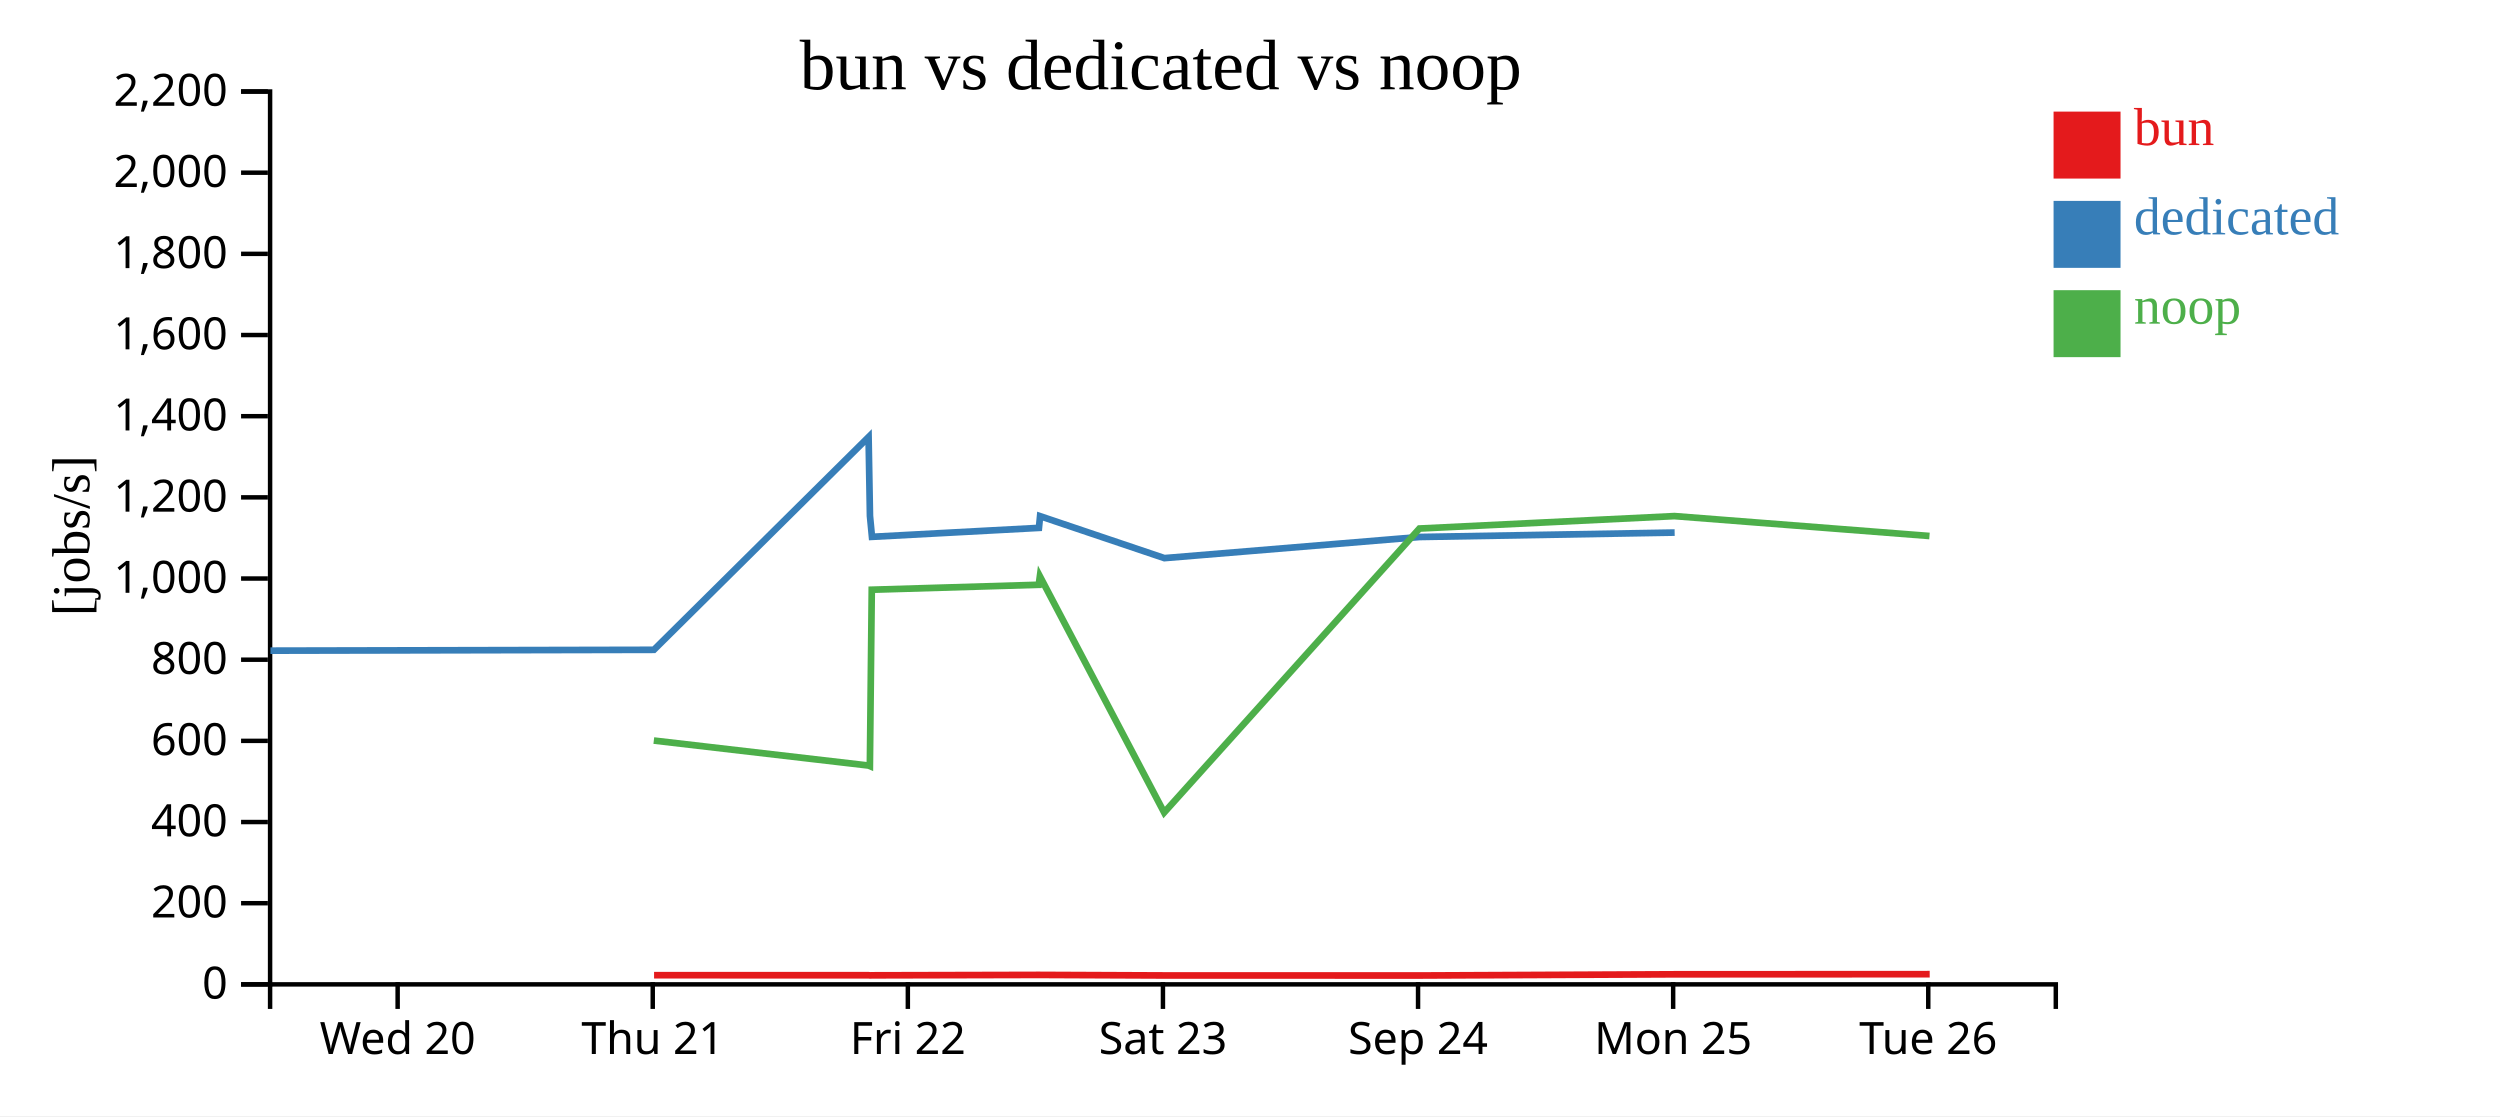
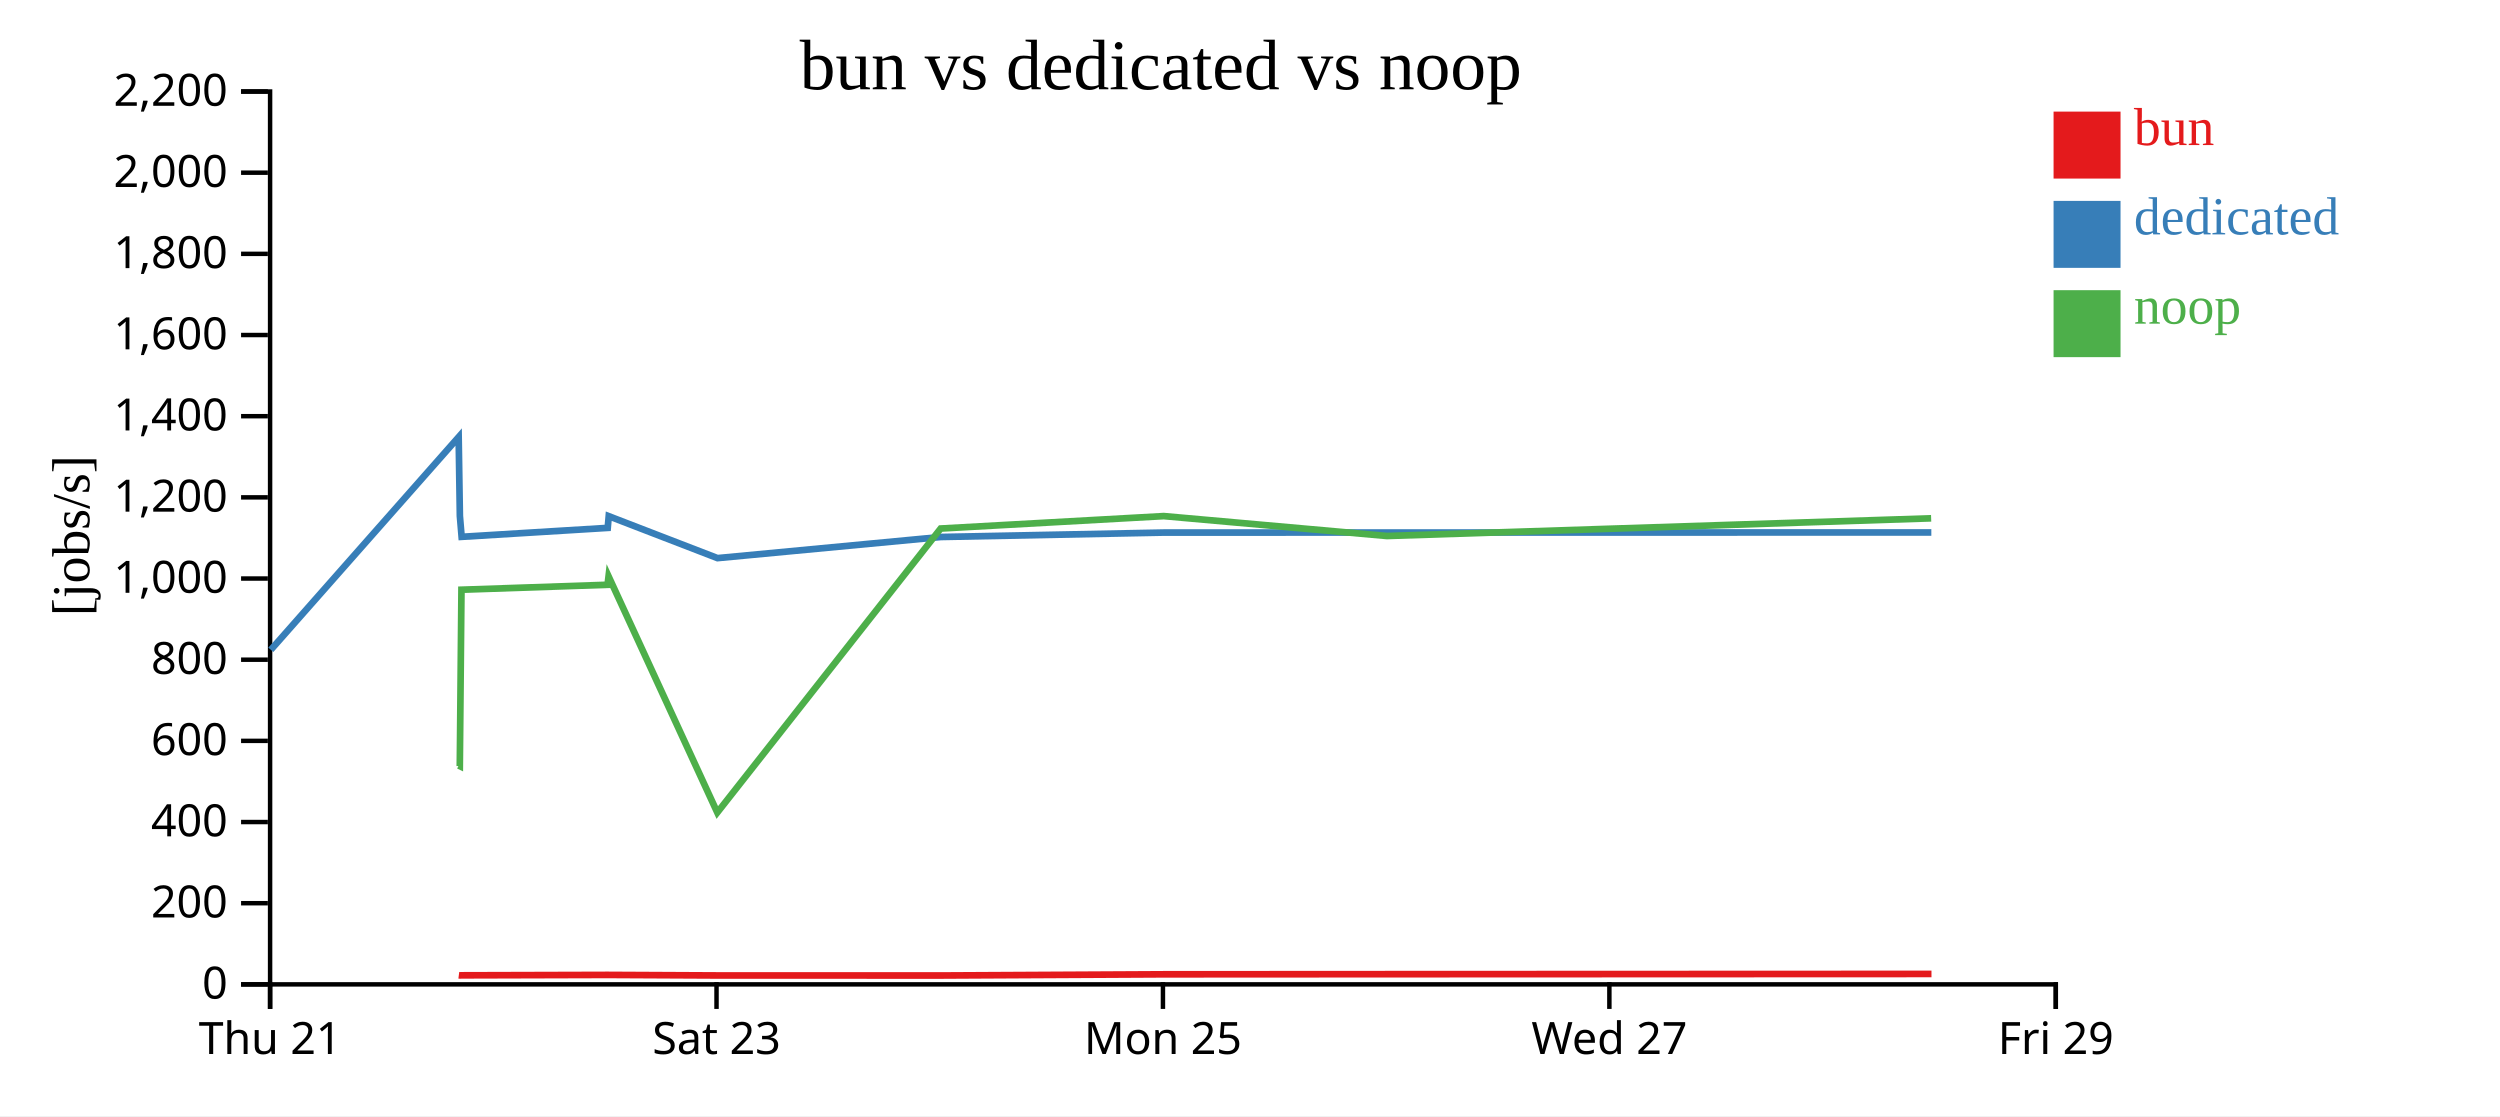
<svg xmlns="http://www.w3.org/2000/svg" width="560" height="250">
  <rect width="100%" height="100%" fill="white" />
  <g transform="translate(60,20)">
    <g transform="translate(0,200)" fill="none" font-size="10" font-family="sans-serif" text-anchor="middle">
      <path class="domain" stroke="currentColor" d="M0.5,6V0.5H400.5V6" />
-       <g class="tick" opacity="1" transform="translate(29.07143,0)">
-         <line stroke="currentColor" y2="6" />
-         <text fill="currentColor" y="9" dy="0.71em">Wed 20</text>
-       </g>
-       <g class="tick" opacity="1" transform="translate(86.21429,0)">
+       <g class="tick" opacity="1" transform="translate(0.5,0)">
        <line stroke="currentColor" y2="6" />
        <text fill="currentColor" y="9" dy="0.71em">Thu 21</text>
      </g>
-       <g class="tick" opacity="1" transform="translate(143.3571,0)">
+       <g class="tick" opacity="1" transform="translate(100.5,0)">
        <line stroke="currentColor" y2="6" />
-         <text fill="currentColor" y="9" dy="0.71em">Fri 22</text>
+         <text fill="currentColor" y="9" dy="0.71em">Sat 23</text>
      </g>
      <g class="tick" opacity="1" transform="translate(200.5,0)">
        <line stroke="currentColor" y2="6" />
-         <text fill="currentColor" y="9" dy="0.71em">Sat 23</text>
-       </g>
-       <g class="tick" opacity="1" transform="translate(257.6429,0)">
-         <line stroke="currentColor" y2="6" />
-         <text fill="currentColor" y="9" dy="0.71em">Sep 24</text>
-       </g>
-       <g class="tick" opacity="1" transform="translate(314.7857,0)">
-         <line stroke="currentColor" y2="6" />
        <text fill="currentColor" y="9" dy="0.71em">Mon 25</text>
      </g>
-       <g class="tick" opacity="1" transform="translate(371.9286,0)">
+       <g class="tick" opacity="1" transform="translate(300.5,0)">
        <line stroke="currentColor" y2="6" />
-         <text fill="currentColor" y="9" dy="0.71em">Tue 26</text>
+         <text fill="currentColor" y="9" dy="0.71em">Wed 27</text>
+       </g>
+       <g class="tick" opacity="1" transform="translate(400.5,0)">
+         <line stroke="currentColor" y2="6" />
+         <text fill="currentColor" y="9" dy="0.71em">Fri 29</text>
      </g>
    </g>
    <g fill="none" font-size="10" font-family="sans-serif" text-anchor="end">
      <path class="domain" stroke="currentColor" d="M-6,200.5H0.5V0.5H-6" />
      <g class="tick" opacity="1" transform="translate(0,200.5)">
        <line stroke="currentColor" x2="-6" />
        <text fill="currentColor" x="-9" dy="0.32em">0</text>
      </g>
      <g class="tick" opacity="1" transform="translate(0,182.3182)">
        <line stroke="currentColor" x2="-6" />
        <text fill="currentColor" x="-9" dy="0.32em">200</text>
      </g>
      <g class="tick" opacity="1" transform="translate(0,164.1364)">
        <line stroke="currentColor" x2="-6" />
        <text fill="currentColor" x="-9" dy="0.32em">400</text>
      </g>
      <g class="tick" opacity="1" transform="translate(0,145.9545)">
        <line stroke="currentColor" x2="-6" />
        <text fill="currentColor" x="-9" dy="0.32em">600</text>
      </g>
      <g class="tick" opacity="1" transform="translate(0,127.7727)">
        <line stroke="currentColor" x2="-6" />
        <text fill="currentColor" x="-9" dy="0.32em">800</text>
      </g>
      <g class="tick" opacity="1" transform="translate(0,109.5909)">
        <line stroke="currentColor" x2="-6" />
        <text fill="currentColor" x="-9" dy="0.32em">1,000</text>
      </g>
      <g class="tick" opacity="1" transform="translate(0,91.40909)">
        <line stroke="currentColor" x2="-6" />
        <text fill="currentColor" x="-9" dy="0.32em">1,200</text>
      </g>
      <g class="tick" opacity="1" transform="translate(0,73.22727)">
        <line stroke="currentColor" x2="-6" />
        <text fill="currentColor" x="-9" dy="0.32em">1,400</text>
      </g>
      <g class="tick" opacity="1" transform="translate(0,55.04545)">
        <line stroke="currentColor" x2="-6" />
        <text fill="currentColor" x="-9" dy="0.32em">1,600</text>
      </g>
      <g class="tick" opacity="1" transform="translate(0,36.86364)">
        <line stroke="currentColor" x2="-6" />
        <text fill="currentColor" x="-9" dy="0.32em">1,800</text>
      </g>
      <g class="tick" opacity="1" transform="translate(0,18.68182)">
        <line stroke="currentColor" x2="-6" />
        <text fill="currentColor" x="-9" dy="0.32em">2,000</text>
      </g>
      <g class="tick" opacity="1" transform="translate(0,0.5)">
        <line stroke="currentColor" x2="-6" />
        <text fill="currentColor" x="-9" dy="0.32em">2,200</text>
      </g>
    </g>
    <text text-anchor="middle" style="font-size: 12px" transform="rotate(-90)" y="-40" x="-100">[jobs/s]</text>
    <text text-anchor="middle" style="font-size: 16px" y="0" x="200">bun vs dedicated vs noop</text>
-     <path class="line" fill="none" stroke="#e41a1c" stroke-width="1.5" d="M86.512,198.446L134.6,198.455L134.91,198.49L135.359,198.472L172.757,198.379L173.015,198.381L200.865,198.502L258.045,198.512L315.158,198.245L372.253,198.216" />
-     <path class="line" fill="none" stroke="#377eb8" stroke-width="1.5" d="M0.575,125.748L86.472,125.559L134.562,77.892L134.871,95.567L135.321,100.25L172.721,98.244L172.978,95.623L200.825,105.019L258.005,100.286L315.121,99.296" />
-     <path class="line" fill="none" stroke="#4daf4a" stroke-width="1.5" d="M86.454,145.885L134.548,151.479L134.853,151.608L135.276,112.1L172.677,110.987L172.934,109.094L200.77,162.006L257.955,98.392L315.068,95.607L372.204,100.063" />
+     <path class="line" fill="none" stroke="#e41a1c" stroke-width="1.5" d="M42.775,198.455L43.046,198.49L43.439,198.472L76.163,198.379L76.388,198.381L100.757,198.502L150.789,198.512L200.763,198.245L250.721,198.216L372.652,198.163" />
+     <path class="line" fill="none" stroke="#377eb8" stroke-width="1.5" d="M0.663,125.559L42.741,77.892L43.012,95.567L43.406,100.25L76.131,98.244L76.356,95.623L100.722,105.019L150.754,100.286L200.731,99.296L372.62,99.27" />
+     <path class="line" fill="none" stroke="#4daf4a" stroke-width="1.5" d="M42.73,151.479L42.996,151.608L43.366,112.1L76.092,110.987L76.317,109.094L100.674,162.006L150.71,98.392L200.685,95.607L250.678,100.063L372.577,96.1" />
    <rect class="dot" x="400" y="5" width="15" height="15" style="fill: #e41a1c;" />
    <rect class="dot" x="400" y="25" width="15" height="15" style="fill: #377eb8;" />
    <rect class="dot" x="400" y="45" width="15" height="15" style="fill: #4daf4a;" />
    <text class="label" x="418" y="12.5" style="fill: #e41a1c; alignment-baseline: middle;" text-anchor="left">bun</text>
    <text class="label" x="418" y="32.5" style="fill: #377eb8; alignment-baseline: middle;" text-anchor="left">dedicated</text>
    <text class="label" x="418" y="52.5" style="fill: #4daf4a; alignment-baseline: middle;" text-anchor="left">noop</text>
  </g>
</svg>
